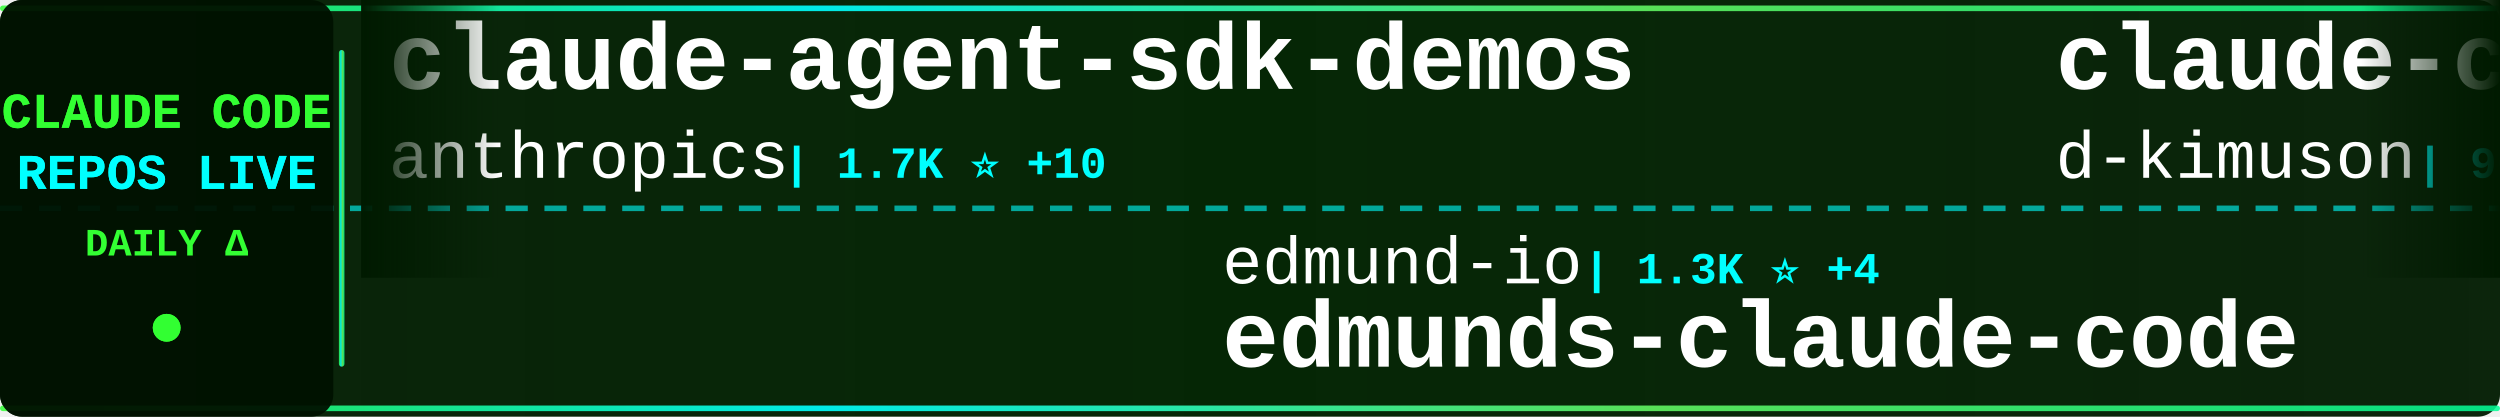
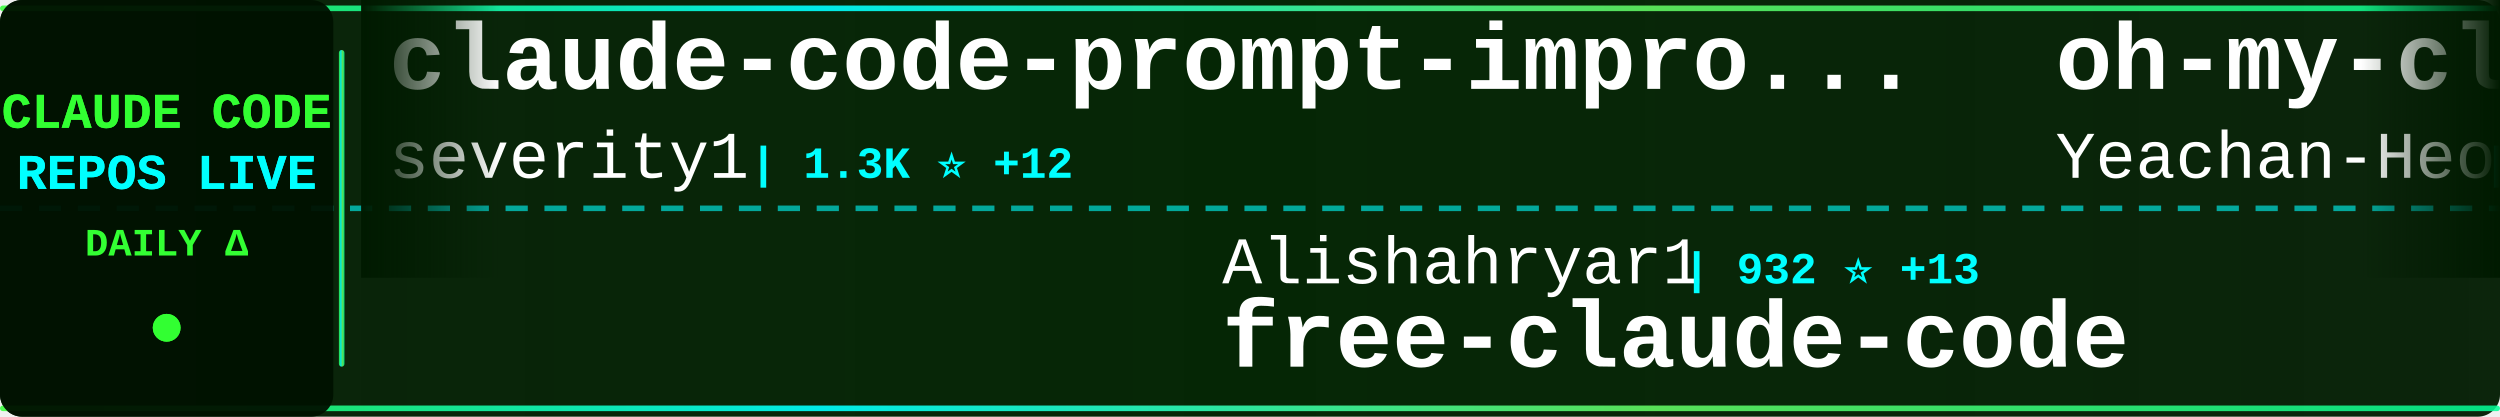
<svg xmlns="http://www.w3.org/2000/svg" width="900" height="150">
  <defs>
    <linearGradient id="tickerBg" x1="0%" y1="0%" x2="100%" y2="0%">
      <stop offset="0%" style="stop-color:#001a00;stop-opacity:0.95" />
      <stop offset="50%" style="stop-color:#002200;stop-opacity:0.98" />
      <stop offset="100%" style="stop-color:#001a00;stop-opacity:0.95" />
    </linearGradient>
    <linearGradient id="borderGrad" x1="0%" y1="0%" x2="100%" y2="0%">
      <stop offset="0%" style="stop-color:#33ff33;stop-opacity:0.85">
        <animate attributeName="stop-opacity" values="0.85;1;0.85" dur="2s" repeatCount="indefinite" />
      </stop>
      <stop offset="33%" style="stop-color:#00ffff;stop-opacity:0.9">
        <animate attributeName="stop-opacity" values="0.9;1;0.9" dur="2.2s" repeatCount="indefinite" />
      </stop>
      <stop offset="66%" style="stop-color:#66ff66;stop-opacity:0.85">
        <animate attributeName="stop-opacity" values="0.85;1;0.85" dur="1.8s" repeatCount="indefinite" />
      </stop>
      <stop offset="100%" style="stop-color:#00ff99;stop-opacity:0.85">
        <animate attributeName="stop-opacity" values="0.85;1;0.85" dur="2s" repeatCount="indefinite" />
      </stop>
    </linearGradient>
    <filter id="textGlow">
      <feGaussianBlur stdDeviation="0.1" result="coloredBlur" />
      <feMerge>
        <feMergeNode in="coloredBlur" />
        <feMergeNode in="SourceGraphic" />
      </feMerge>
    </filter>
    <filter id="metricGlow">
      <feGaussianBlur stdDeviation="0.2" result="coloredBlur" />
      <feMerge>
        <feMergeNode in="coloredBlur" />
        <feMergeNode in="SourceGraphic" />
      </feMerge>
    </filter>
    <linearGradient id="leftFade" x1="0%" y1="0%" x2="100%" y2="0%">
      <stop offset="0%" style="stop-color:#001a00;stop-opacity:1" />
      <stop offset="100%" style="stop-color:#001a00;stop-opacity:0" />
    </linearGradient>
    <linearGradient id="rightFade" x1="0%" y1="0%" x2="100%" y2="0%">
      <stop offset="0%" style="stop-color:#001a00;stop-opacity:0" />
      <stop offset="100%" style="stop-color:#001a00;stop-opacity:1" />
    </linearGradient>
  </defs>
  <rect width="900" height="150" fill="url(#tickerBg)" rx="8" />
  <rect x="0" y="2" width="900" height="2" fill="url(#borderGrad)" rx="1" />
  <rect x="0" y="146" width="900" height="2" fill="url(#borderGrad)" rx="1" />
  <line x1="0" y1="75" x2="900" y2="75" stroke="#00ffff" stroke-width="2" stroke-dasharray="8 6" opacity="0.6" />
  <rect x="0" y="0" width="120" height="150" fill="#001100" opacity="0.95" rx="8" />
  <text x="60" y="46" font-family="'Courier New', monospace" font-size="18" font-weight="bold" fill="#33ff33" text-anchor="middle" filter="url(#textGlow)">
    CLAUDE CODE
  </text>
  <text x="60" y="68" font-family="'Courier New', monospace" font-size="18" font-weight="bold" fill="#00ffff" text-anchor="middle" filter="url(#textGlow)">
    REPOS LIVE
  </text>
  <text x="60" y="92" font-family="'Courier New', monospace" font-size="14" font-weight="bold" fill="#33ff33" text-anchor="middle">
    DAILY Δ
  </text>
  <circle cx="60" cy="118" r="5" fill="#33ff33" filter="url(#metricGlow)">
    <animate attributeName="r" values="4;6;4" dur="1.5s" repeatCount="indefinite" />
    <animate attributeName="opacity" values="0.6;1;0.6" dur="1.5s" repeatCount="indefinite" />
  </circle>
  <rect x="122" y="18" width="2" height="114" fill="url(#borderGrad)" rx="1" />
  <clipPath id="tickerClip">
    <rect x="130" y="0" width="770" height="150" />
  </clipPath>
  <g clip-path="url(#tickerClip)">
    <g id="tickerItems">
      <animateTransform attributeName="transform" attributeType="XML" type="translate" from="0 0" to="-3000 0" dur="54s" repeatCount="indefinite" />
      <g transform="translate(0, 0)">
-         <text x="140" y="32" font-family="'Courier New', monospace" font-size="34" font-weight="bold" fill="#ffffff">claude-agent-sdk-demos</text>
-         <text x="140" y="64" font-family="'Courier New', monospace" font-size="24" font-weight="normal" fill="#ffffff" opacity="1.0">anthropics</text>
-         <text x="282" y="64" font-family="'Courier New', monospace" font-size="16" font-weight="bold" fill="#00ffff"> | 1.7K ⭐ +10</text>
+         <text x="140" y="32" font-family="'Courier New', monospace" font-size="34" font-weight="bold" fill="#ffffff">claude-code-prompt-impro...</text>
+         <text x="140" y="64" font-family="'Courier New', monospace" font-size="24" font-weight="normal" fill="#ffffff" opacity="1.0">severity1</text>
+         <text x="270" y="64" font-family="'Courier New', monospace" font-size="16" font-weight="bold" fill="#00ffff"> | 1.3K ⭐ +12</text>
      </g>
      <g transform="translate(300, 0)">
-         <text x="140" y="102" font-family="'Courier New', monospace" font-size="24" font-weight="normal" fill="#ffffff" opacity="1.0">edmund-io</text>
-         <text x="270" y="102" font-family="'Courier New', monospace" font-size="16" font-weight="bold" fill="#00ffff"> | 1.3K ⭐ +4</text>
-         <text x="140" y="132" font-family="'Courier New', monospace" font-size="34" font-weight="bold" fill="#ffffff">edmunds-claude-code</text>
+         <text x="140" y="102" font-family="'Courier New', monospace" font-size="24" font-weight="normal" fill="#ffffff" opacity="1.0">Alishahryar1</text>
+         <text x="306" y="102" font-family="'Courier New', monospace" font-size="16" font-weight="bold" fill="#00ffff"> | 932 ⭐ +13</text>
+         <text x="140" y="132" font-family="'Courier New', monospace" font-size="34" font-weight="bold" fill="#ffffff">free-claude-code</text>
      </g>
      <g transform="translate(600, 0)">
-         <text x="140" y="32" font-family="'Courier New', monospace" font-size="34" font-weight="bold" fill="#ffffff">claude-code-viewer</text>
-         <text x="140" y="64" font-family="'Courier New', monospace" font-size="24" font-weight="normal" fill="#ffffff" opacity="1.0">d-kimuson</text>
-         <text x="270" y="64" font-family="'Courier New', monospace" font-size="16" font-weight="bold" fill="#00ffff"> | 965 ⭐ +2</text>
+         <text x="140" y="32" font-family="'Courier New', monospace" font-size="34" font-weight="bold" fill="#ffffff">oh-my-claudecode</text>
+         <text x="140" y="64" font-family="'Courier New', monospace" font-size="24" font-weight="normal" fill="#ffffff" opacity="1.0">Yeachan-Heo</text>
+         <text x="294" y="64" font-family="'Courier New', monospace" font-size="16" font-weight="bold" fill="#00ffff"> | 9.6K ⭐ +139</text>
      </g>
      <g transform="translate(900, 0)">
-         <text x="140" y="102" font-family="'Courier New', monospace" font-size="24" font-weight="normal" fill="#ffffff" opacity="1.0">kodu-ai</text>
-         <text x="246" y="102" font-family="'Courier New', monospace" font-size="16" font-weight="bold" fill="#00ffff"> | 5.3K ⭐ +1</text>
-         <text x="140" y="132" font-family="'Courier New', monospace" font-size="34" font-weight="bold" fill="#ffffff">claude-coder</text>
+         <text x="140" y="102" font-family="'Courier New', monospace" font-size="24" font-weight="normal" fill="#ffffff" opacity="1.0">lyconear</text>
+         <text x="258" y="102" font-family="'Courier New', monospace" font-size="16" font-weight="bold" fill="#00ffff"> | 4 ⭐</text>
+         <text x="140" y="132" font-family="'Courier New', monospace" font-size="34" font-weight="bold" fill="#ffffff">Claude-Code</text>
      </g>
      <g transform="translate(1200, 0)">
-         <text x="140" y="32" font-family="'Courier New', monospace" font-size="34" font-weight="bold" fill="#ffffff">claude-code-webui</text>
-         <text x="140" y="64" font-family="'Courier New', monospace" font-size="24" font-weight="normal" fill="#ffffff" opacity="1.0">sugyan</text>
-         <text x="234" y="64" font-family="'Courier New', monospace" font-size="16" font-weight="bold" fill="#00ffff"> | 960 ⭐ +3</text>
+         <text x="140" y="32" font-family="'Courier New', monospace" font-size="34" font-weight="bold" fill="#ffffff">claude-code-chat</text>
+         <text x="140" y="64" font-family="'Courier New', monospace" font-size="24" font-weight="normal" fill="#ffffff" opacity="1.0">andrepimenta</text>
+         <text x="306" y="64" font-family="'Courier New', monospace" font-size="16" font-weight="bold" fill="#00ffff"> | 1.0K ⭐ +2</text>
      </g>
      <g transform="translate(1500, 0)">
-         <text x="140" y="102" font-family="'Courier New', monospace" font-size="24" font-weight="normal" fill="#ffffff" opacity="1.0">davila7</text>
-         <text x="246" y="102" font-family="'Courier New', monospace" font-size="16" font-weight="bold" fill="#00ffff"> | 22.9K ⭐ +83</text>
-         <text x="140" y="132" font-family="'Courier New', monospace" font-size="34" font-weight="bold" fill="#ffffff">claude-code-templates</text>
+         <text x="140" y="102" font-family="'Courier New', monospace" font-size="24" font-weight="normal" fill="#ffffff" opacity="1.0">ComposioHQ</text>
+         <text x="282" y="102" font-family="'Courier New', monospace" font-size="16" font-weight="bold" fill="#00ffff"> | 43.8K ⭐ +322</text>
+         <text x="140" y="132" font-family="'Courier New', monospace" font-size="34" font-weight="bold" fill="#ffffff">awesome-claude-skills</text>
      </g>
      <g transform="translate(1800, 0)">
-         <text x="140" y="32" font-family="'Courier New', monospace" font-size="34" font-weight="bold" fill="#ffffff">claude-code-best-practic...</text>
-         <text x="140" y="64" font-family="'Courier New', monospace" font-size="24" font-weight="normal" fill="#ffffff" opacity="1.0">shanraisshan</text>
-         <text x="306" y="64" font-family="'Courier New', monospace" font-size="16" font-weight="bold" fill="#00ffff"> | 14.7K ⭐ +926</text>
+         <text x="140" y="32" font-family="'Courier New', monospace" font-size="34" font-weight="bold" fill="#ffffff">claude-code.nvim</text>
+         <text x="140" y="64" font-family="'Courier New', monospace" font-size="24" font-weight="normal" fill="#ffffff" opacity="1.0">greggh</text>
+         <text x="234" y="64" font-family="'Courier New', monospace" font-size="16" font-weight="bold" fill="#00ffff"> | 1.9K ⭐ +3</text>
      </g>
      <g transform="translate(2100, 0)">
-         <text x="140" y="102" font-family="'Courier New', monospace" font-size="24" font-weight="normal" fill="#ffffff" opacity="1.0">darcyegb</text>
-         <text x="258" y="102" font-family="'Courier New', monospace" font-size="16" font-weight="bold" fill="#00ffff"> | 591 ⭐ +4</text>
-         <text x="140" y="132" font-family="'Courier New', monospace" font-size="34" font-weight="bold" fill="#ffffff">ClaudeCodeAgents</text>
+         <text x="140" y="102" font-family="'Courier New', monospace" font-size="24" font-weight="normal" fill="#ffffff" opacity="1.0">zhukunpenglinyutong</text>
+         <text x="390" y="102" font-family="'Courier New', monospace" font-size="16" font-weight="bold" fill="#00ffff"> | 1.7K ⭐ +56</text>
+         <text x="140" y="132" font-family="'Courier New', monospace" font-size="34" font-weight="bold" fill="#ffffff">idea-claude-code-gui</text>
      </g>
      <g transform="translate(2400, 0)">
-         <text x="140" y="32" font-family="'Courier New', monospace" font-size="34" font-weight="bold" fill="#ffffff">claude-agent-sdk-python</text>
-         <text x="140" y="64" font-family="'Courier New', monospace" font-size="24" font-weight="normal" fill="#ffffff" opacity="1.0">anthropics</text>
-         <text x="282" y="64" font-family="'Courier New', monospace" font-size="16" font-weight="bold" fill="#00ffff"> | 5.4K ⭐ +32</text>
+         <text x="140" y="32" font-family="'Courier New', monospace" font-size="34" font-weight="bold" fill="#ffffff">claude-code-spec-workflo...</text>
+         <text x="140" y="64" font-family="'Courier New', monospace" font-size="24" font-weight="normal" fill="#ffffff" opacity="1.0">Pimzino</text>
+         <text x="246" y="64" font-family="'Courier New', monospace" font-size="16" font-weight="bold" fill="#00ffff"> | 3.5K ⭐ +4</text>
      </g>
      <g transform="translate(2700, 0)">
-         <text x="140" y="102" font-family="'Courier New', monospace" font-size="24" font-weight="normal" fill="#ffffff" opacity="1.0">zebbern</text>
-         <text x="246" y="102" font-family="'Courier New', monospace" font-size="16" font-weight="bold" fill="#00ffff"> | 3.6K ⭐ +8</text>
-         <text x="140" y="132" font-family="'Courier New', monospace" font-size="34" font-weight="bold" fill="#ffffff">claude-code-guide</text>
+         <text x="140" y="102" font-family="'Courier New', monospace" font-size="24" font-weight="normal" fill="#ffffff" opacity="1.0">pchalasani</text>
+         <text x="282" y="102" font-family="'Courier New', monospace" font-size="16" font-weight="bold" fill="#00ffff"> | 1.6K ⭐ +1</text>
+         <text x="140" y="132" font-family="'Courier New', monospace" font-size="34" font-weight="bold" fill="#ffffff">claude-code-tools</text>
      </g>
      <g transform="translate(3000, 0)">
-         <text x="140" y="32" font-family="'Courier New', monospace" font-size="34" font-weight="bold" fill="#ffffff">claude-agent-sdk-demos</text>
-         <text x="140" y="64" font-family="'Courier New', monospace" font-size="24" font-weight="normal" fill="#ffffff" opacity="1.0">anthropics</text>
-         <text x="282" y="64" font-family="'Courier New', monospace" font-size="16" font-weight="bold" fill="#00ffff"> | 1.7K ⭐ +10</text>
+         <text x="140" y="32" font-family="'Courier New', monospace" font-size="34" font-weight="bold" fill="#ffffff">claude-code-prompt-impro...</text>
+         <text x="140" y="64" font-family="'Courier New', monospace" font-size="24" font-weight="normal" fill="#ffffff" opacity="1.0">severity1</text>
+         <text x="270" y="64" font-family="'Courier New', monospace" font-size="16" font-weight="bold" fill="#00ffff"> | 1.3K ⭐ +12</text>
      </g>
      <g transform="translate(3300, 0)">
-         <text x="140" y="102" font-family="'Courier New', monospace" font-size="24" font-weight="normal" fill="#ffffff" opacity="1.0">edmund-io</text>
-         <text x="270" y="102" font-family="'Courier New', monospace" font-size="16" font-weight="bold" fill="#00ffff"> | 1.3K ⭐ +4</text>
-         <text x="140" y="132" font-family="'Courier New', monospace" font-size="34" font-weight="bold" fill="#ffffff">edmunds-claude-code</text>
+         <text x="140" y="102" font-family="'Courier New', monospace" font-size="24" font-weight="normal" fill="#ffffff" opacity="1.0">Alishahryar1</text>
+         <text x="306" y="102" font-family="'Courier New', monospace" font-size="16" font-weight="bold" fill="#00ffff"> | 932 ⭐ +13</text>
+         <text x="140" y="132" font-family="'Courier New', monospace" font-size="34" font-weight="bold" fill="#ffffff">free-claude-code</text>
      </g>
      <g transform="translate(3600, 0)">
-         <text x="140" y="32" font-family="'Courier New', monospace" font-size="34" font-weight="bold" fill="#ffffff">claude-code-viewer</text>
-         <text x="140" y="64" font-family="'Courier New', monospace" font-size="24" font-weight="normal" fill="#ffffff" opacity="1.0">d-kimuson</text>
-         <text x="270" y="64" font-family="'Courier New', monospace" font-size="16" font-weight="bold" fill="#00ffff"> | 965 ⭐ +2</text>
+         <text x="140" y="32" font-family="'Courier New', monospace" font-size="34" font-weight="bold" fill="#ffffff">oh-my-claudecode</text>
+         <text x="140" y="64" font-family="'Courier New', monospace" font-size="24" font-weight="normal" fill="#ffffff" opacity="1.0">Yeachan-Heo</text>
+         <text x="294" y="64" font-family="'Courier New', monospace" font-size="16" font-weight="bold" fill="#00ffff"> | 9.6K ⭐ +139</text>
      </g>
      <g transform="translate(3900, 0)">
-         <text x="140" y="102" font-family="'Courier New', monospace" font-size="24" font-weight="normal" fill="#ffffff" opacity="1.0">kodu-ai</text>
-         <text x="246" y="102" font-family="'Courier New', monospace" font-size="16" font-weight="bold" fill="#00ffff"> | 5.3K ⭐ +1</text>
-         <text x="140" y="132" font-family="'Courier New', monospace" font-size="34" font-weight="bold" fill="#ffffff">claude-coder</text>
+         <text x="140" y="102" font-family="'Courier New', monospace" font-size="24" font-weight="normal" fill="#ffffff" opacity="1.0">lyconear</text>
+         <text x="258" y="102" font-family="'Courier New', monospace" font-size="16" font-weight="bold" fill="#00ffff"> | 4 ⭐</text>
+         <text x="140" y="132" font-family="'Courier New', monospace" font-size="34" font-weight="bold" fill="#ffffff">Claude-Code</text>
      </g>
    </g>
  </g>
  <rect x="130" y="0" width="50" height="100" fill="url(#leftFade)" />
  <rect x="850" y="0" width="50" height="100" fill="url(#rightFade)" />
</svg>
